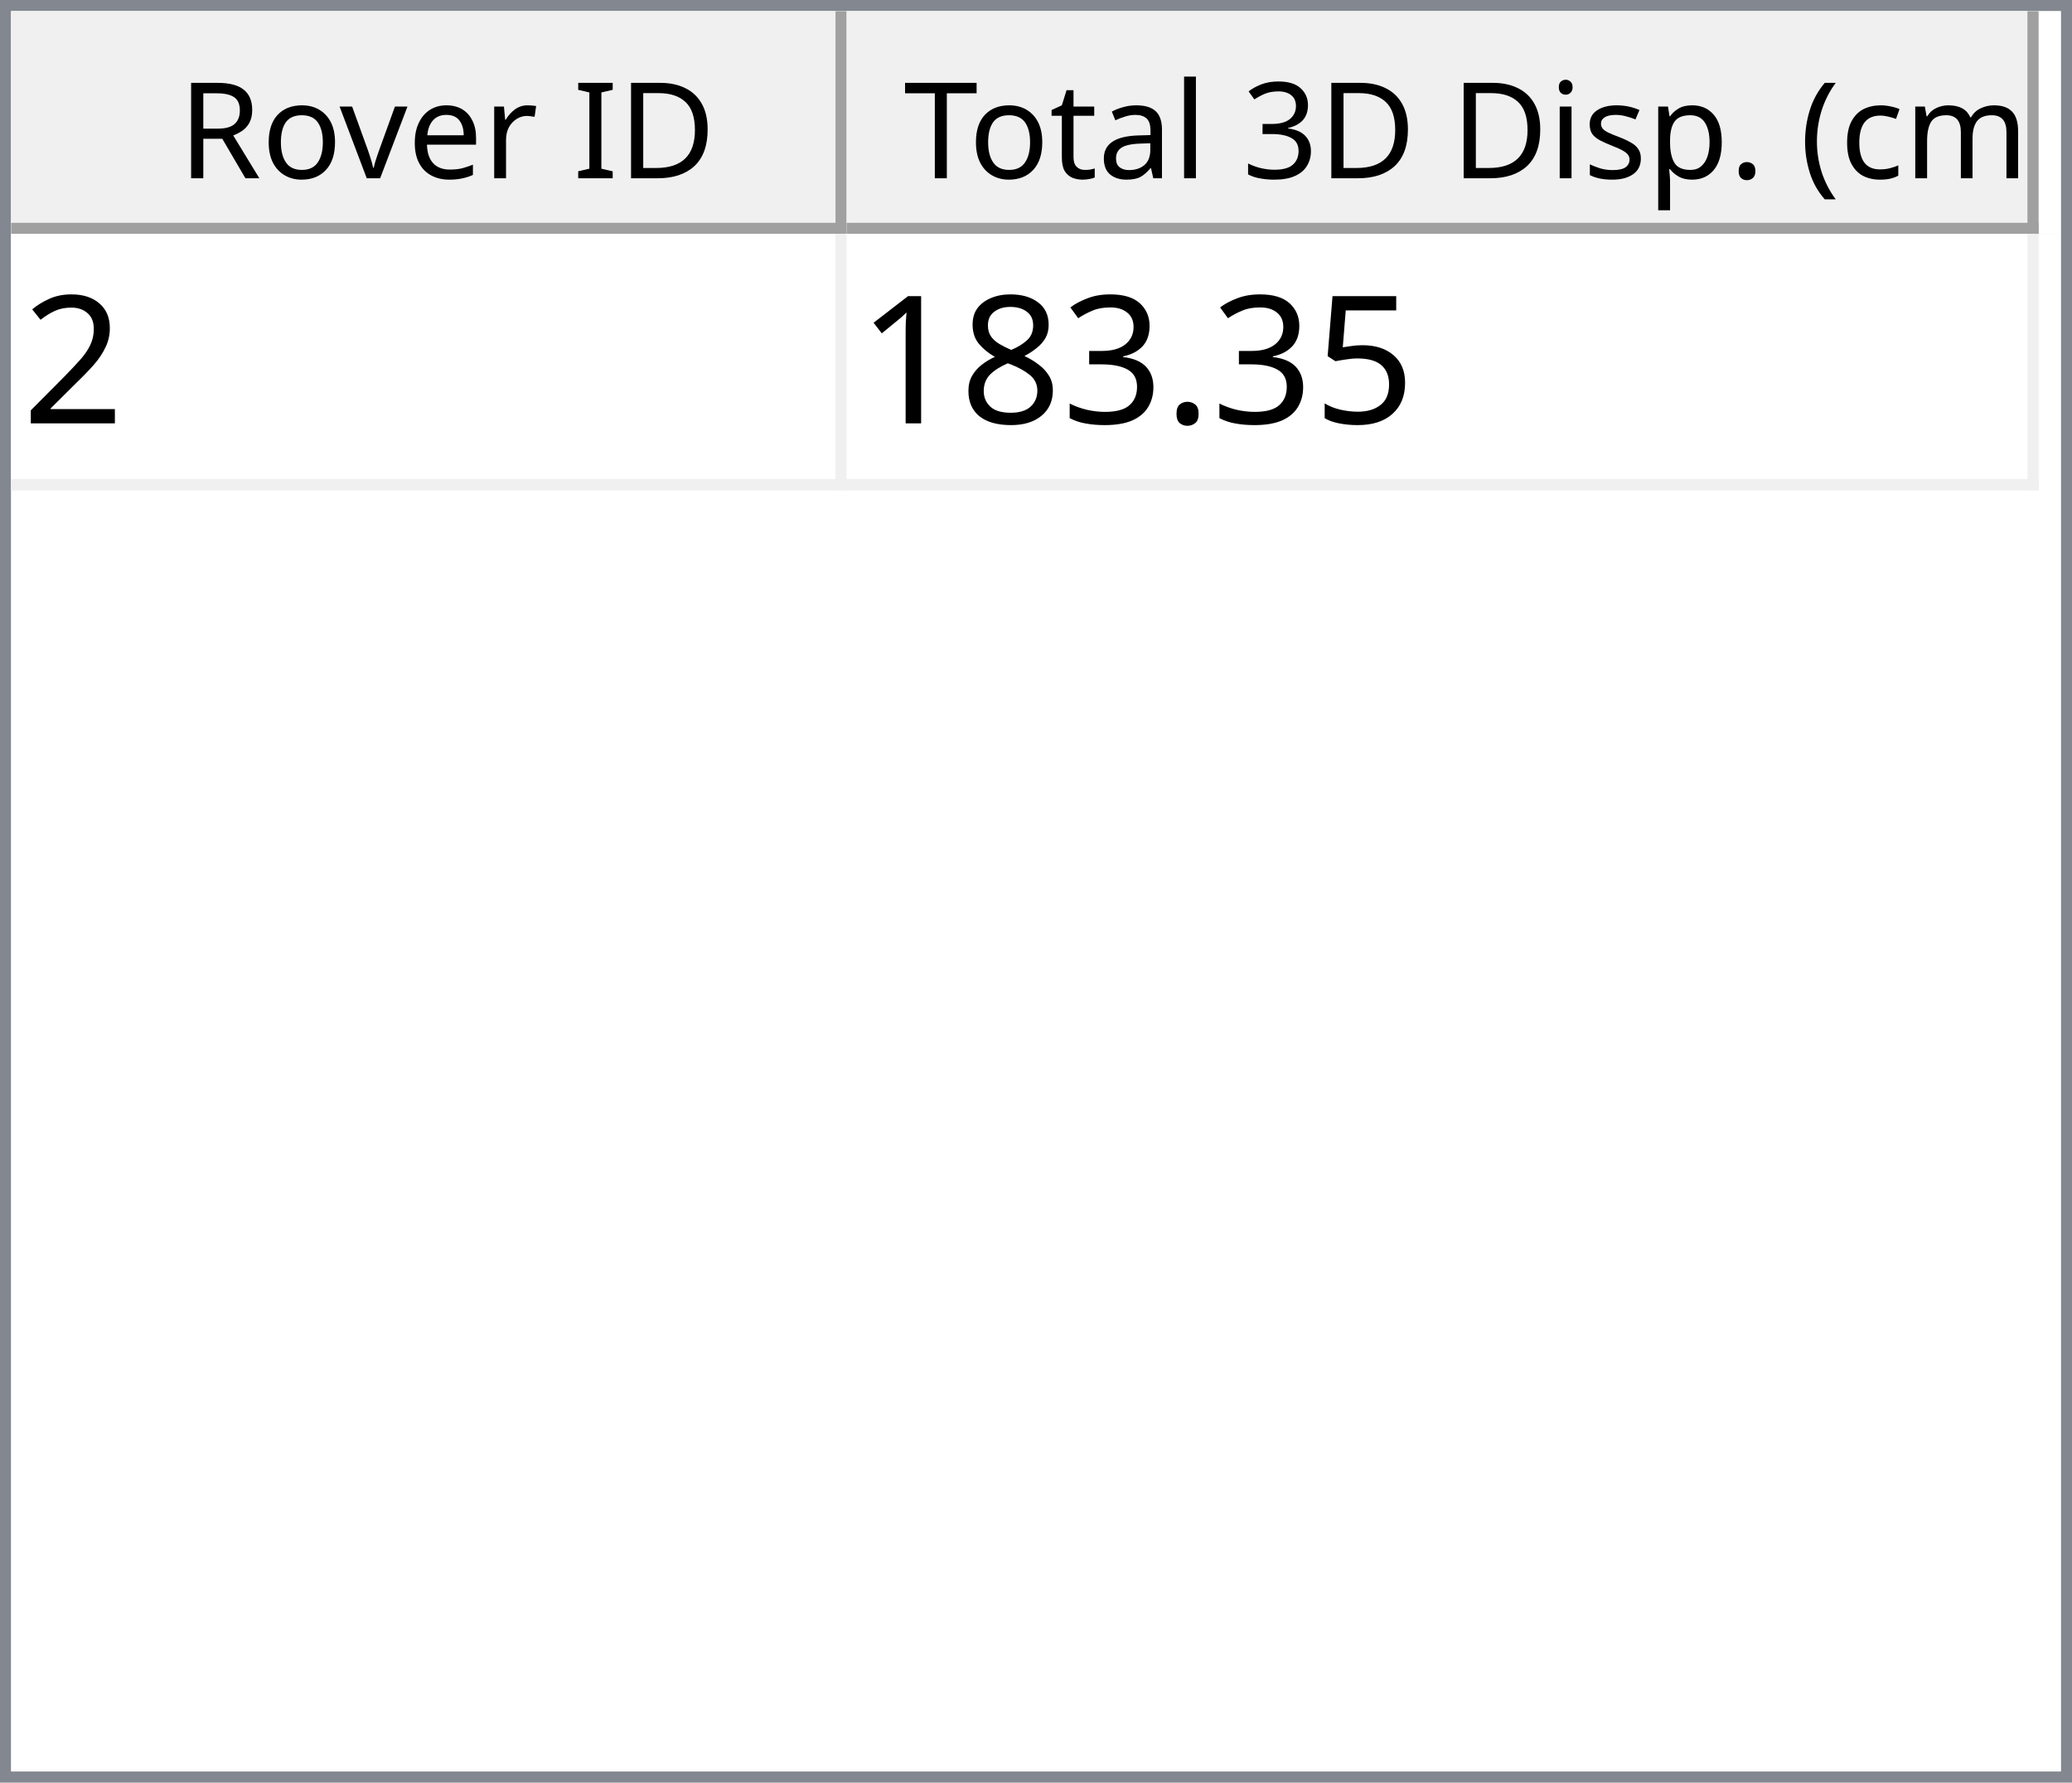
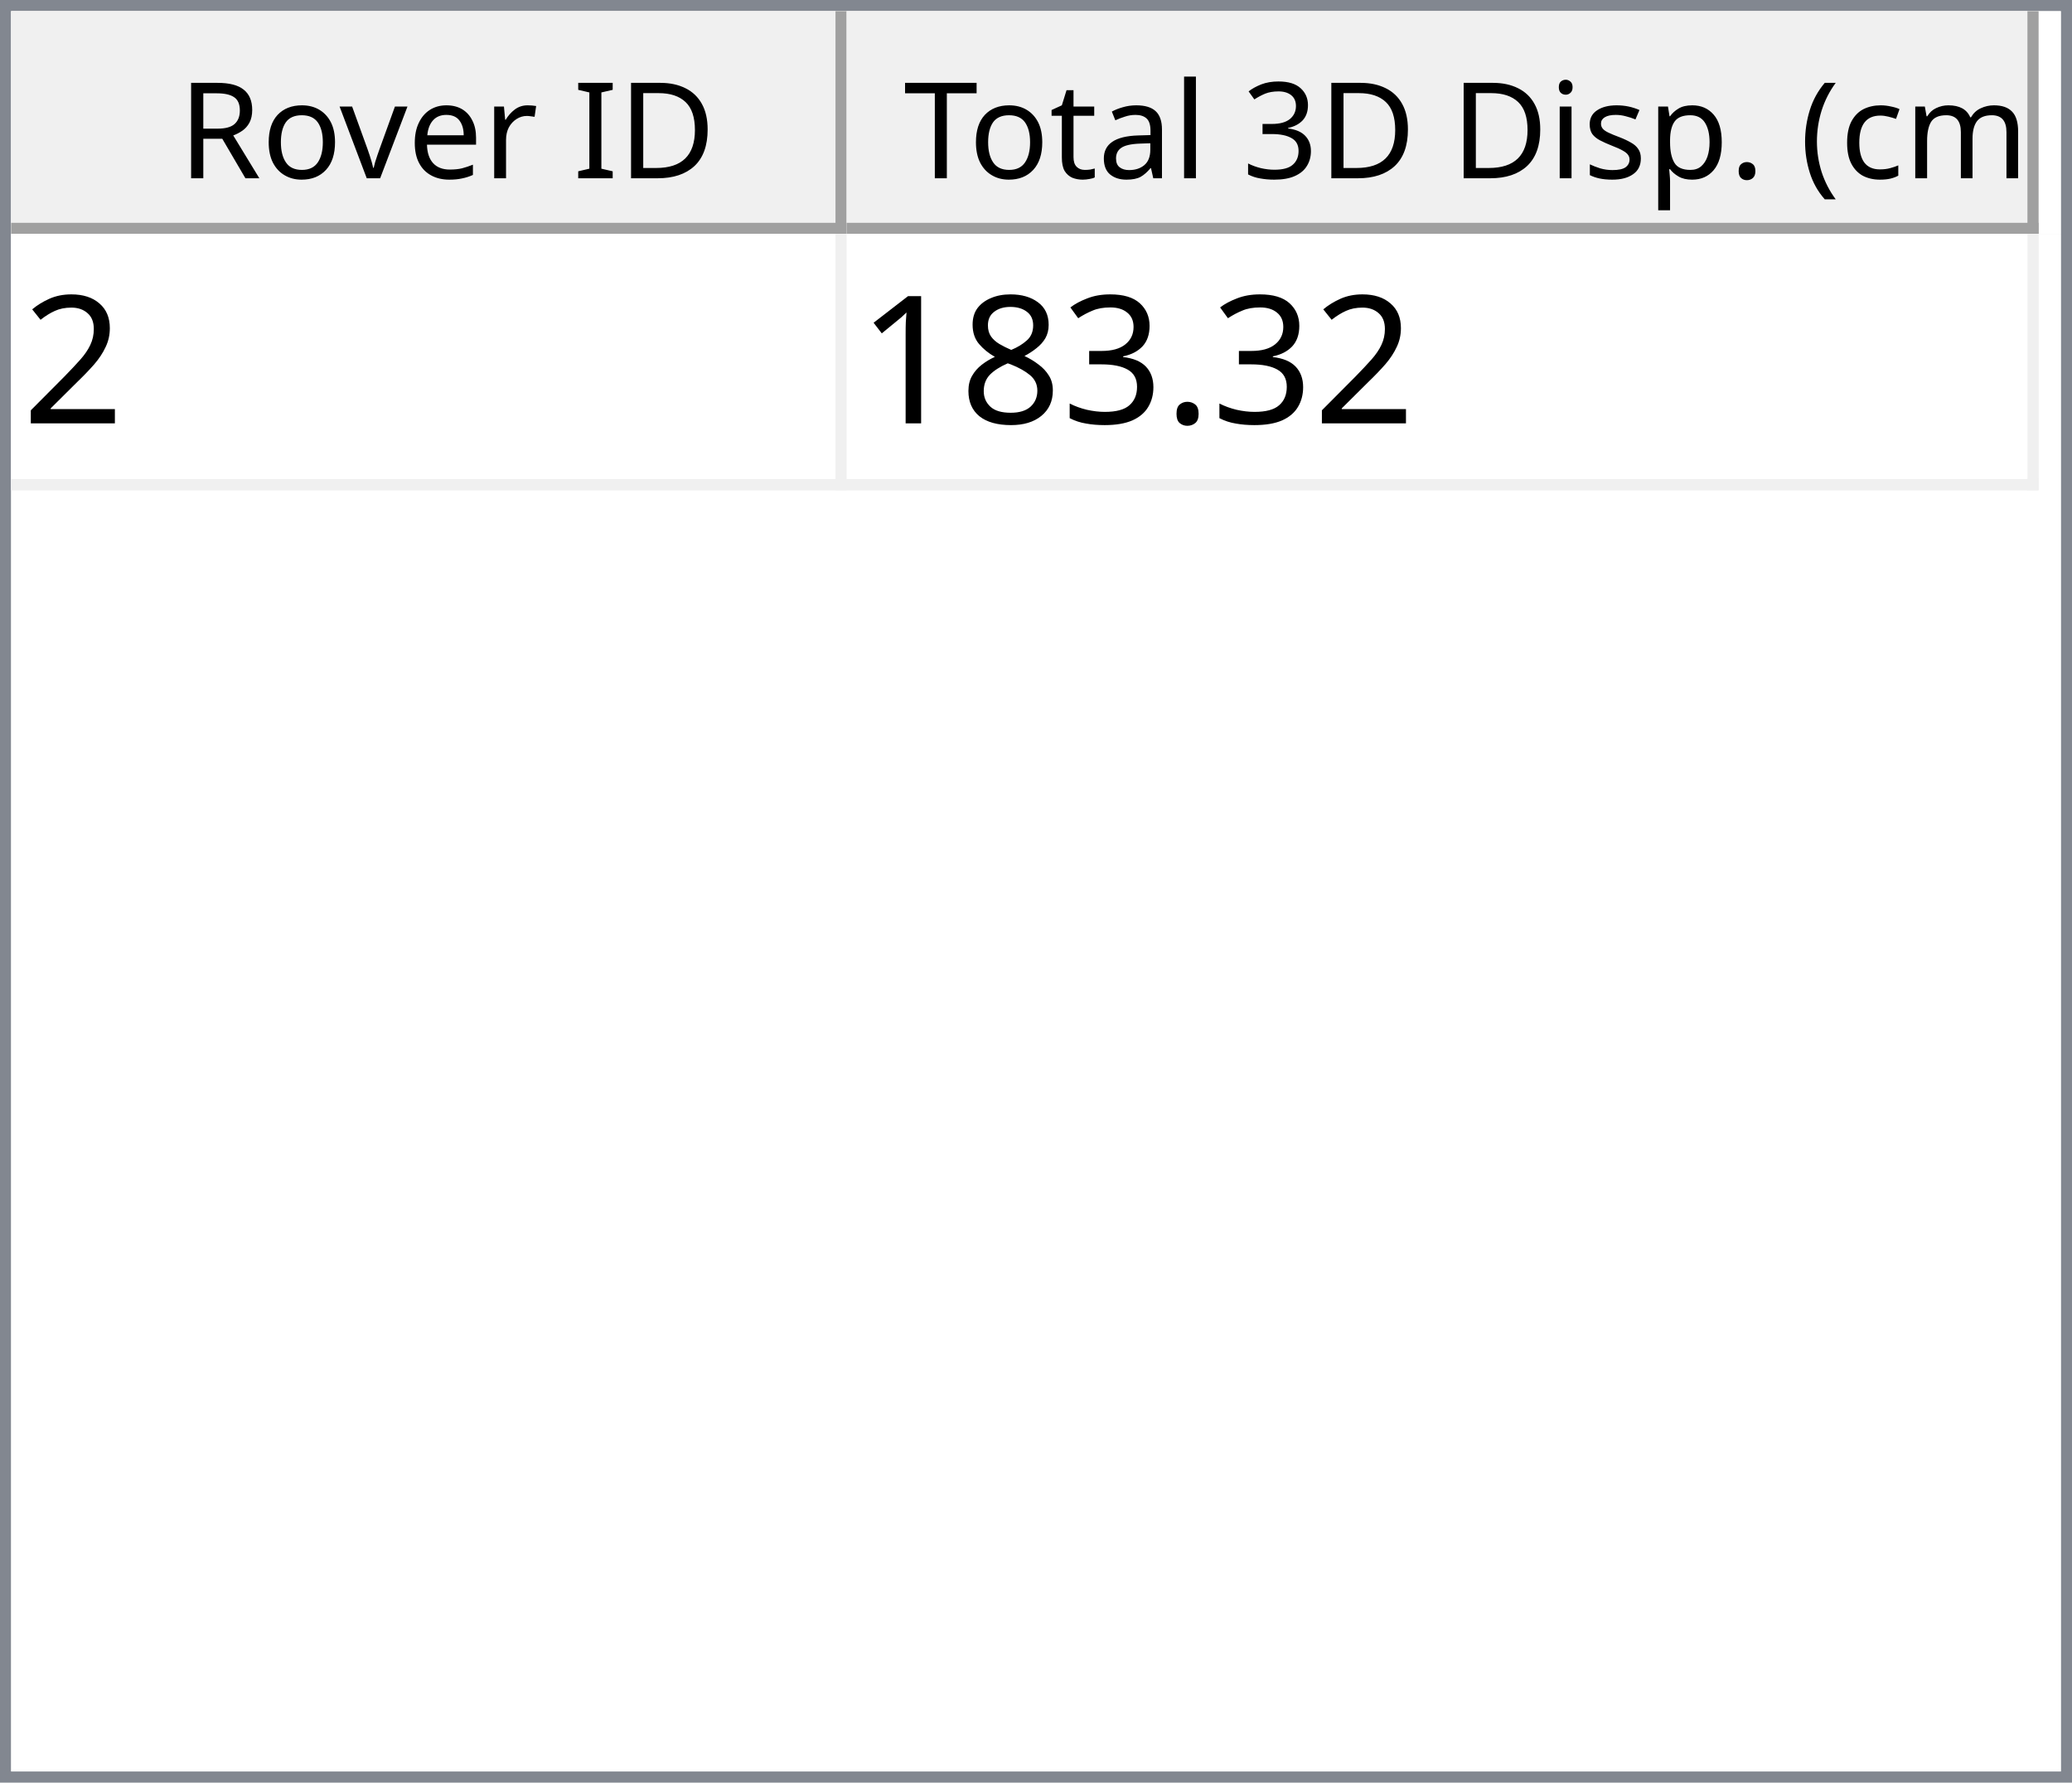
<svg xmlns="http://www.w3.org/2000/svg" style="fill-opacity:1; color-rendering:auto; color-interpolation:auto; text-rendering:auto; stroke:black; stroke-linecap:square; stroke-miterlimit:10; shape-rendering:auto; stroke-opacity:1; fill:black; stroke-dasharray:none; font-weight:normal; stroke-width:1; font-family:'Dialog'; font-style:normal; stroke-linejoin:miter; font-size:12px; stroke-dashoffset:0; image-rendering:auto;" width="186" height="160">
  <defs id="genericDefs" />
  <g>
    <defs id="defs1">
      <clipPath clipPathUnits="userSpaceOnUse" id="clipPath1">
        <path d="M0 0 L186 0 L186 160 L0 160 L0 0 Z" />
      </clipPath>
      <clipPath clipPathUnits="userSpaceOnUse" id="clipPath2">
        <path d="M0 0 L0 160 L186 160 L186 0 Z" />
      </clipPath>
      <clipPath clipPathUnits="userSpaceOnUse" id="clipPath3">
        <path d="M0 0 L0 20 L184 20 L184 0 Z" />
      </clipPath>
      <clipPath clipPathUnits="userSpaceOnUse" id="clipPath4">
        <path d="M0 0 L0 20 L75 20 L75 0 Z" />
      </clipPath>
      <clipPath clipPathUnits="userSpaceOnUse" id="clipPath5">
        <path d="M1 1 L1 19 L74 19 L74 1 Z" />
      </clipPath>
      <clipPath clipPathUnits="userSpaceOnUse" id="clipPath6">
        <path d="M0 0 L0 18 L73 18 L73 0 Z" />
      </clipPath>
      <clipPath clipPathUnits="userSpaceOnUse" id="clipPath7">
        <path d="M-0.5 -0.5 L-0.5 19.5 L74.5 19.5 L74.5 -0.5 Z" />
      </clipPath>
      <clipPath clipPathUnits="userSpaceOnUse" id="clipPath8">
        <path d="M0 0 L0 20 L107 20 L107 0 Z" />
      </clipPath>
      <clipPath clipPathUnits="userSpaceOnUse" id="clipPath9">
        <path d="M1 1 L1 19 L106 19 L106 1 Z" />
      </clipPath>
      <clipPath clipPathUnits="userSpaceOnUse" id="clipPath10">
        <path d="M0 0 L0 18 L105 18 L105 0 Z" />
      </clipPath>
      <clipPath clipPathUnits="userSpaceOnUse" id="clipPath11">
        <path d="M-0.5 -0.5 L-0.5 19.5 L106.5 19.5 L106.5 -0.5 Z" />
      </clipPath>
      <clipPath clipPathUnits="userSpaceOnUse" id="clipPath12">
        <path d="M0 0 L0 138 L184 138 L184 0 Z" />
      </clipPath>
      <clipPath clipPathUnits="userSpaceOnUse" id="clipPath13">
        <path d="M0 0 L0 23 L182 23 L182 0 Z" />
      </clipPath>
      <clipPath clipPathUnits="userSpaceOnUse" id="clipPath14">
        <path d="M-0.5 -0.5 L-0.5 22.5 L181.5 22.5 L181.5 -0.5 Z" />
      </clipPath>
      <clipPath clipPathUnits="userSpaceOnUse" id="clipPath15">
        <path d="M0 0 L0 22 L74 22 L74 0 Z" />
      </clipPath>
      <clipPath clipPathUnits="userSpaceOnUse" id="clipPath16">
        <path d="M0 0 L0 22 L106 22 L106 0 Z" />
      </clipPath>
      <font horiz-adv-x="64.551" id="font1">
        <font-face ascent="107.91" descent="25.098" units-per-em="100" style="font-style:normal; font-family:Segoe UI; font-weight:normal;" />
        <missing-glyph horiz-adv-x="64.551" d="M8.109 0 L8.109 68.266 L56.453 68.266 L56.453 0 L8.109 0 ZM15.328 7.234 L49.219 7.234 L49.219 61.031 L15.328 61.031 L15.328 7.234 Z" />
        <glyph unicode="D" horiz-adv-x="70.117" d="M9.188 0 L9.188 70.016 L28.516 70.016 Q65.531 70.016 65.531 35.891 Q65.531 19.672 55.25 9.836 Q44.969 0 27.734 0 L9.188 0 ZM17.391 62.594 L17.391 7.422 L27.828 7.422 Q41.609 7.422 49.273 14.797 Q56.938 22.172 56.938 35.688 Q56.938 62.594 28.328 62.594 L17.391 62.594 Z" />
        <glyph unicode="I" horiz-adv-x="26.611" d="M17.391 0 L9.188 0 L9.188 70.016 L17.391 70.016 L17.391 0 Z" />
        <glyph unicode=" " horiz-adv-x="27.393" d="" />
        <glyph unicode="r" horiz-adv-x="34.766" d="M34.188 41.891 Q32.078 43.5 28.125 43.5 Q23 43.5 19.555 38.672 Q16.109 33.844 16.109 25.484 L16.109 0 L8.109 0 L8.109 50 L16.109 50 L16.109 39.703 L16.312 39.703 Q18.016 44.969 21.531 47.922 Q25.047 50.875 29.391 50.875 Q32.516 50.875 34.188 50.203 L34.188 41.891 Z" />
        <glyph unicode="e" horiz-adv-x="52.295" d="M48.297 23 L12.984 23 Q13.188 14.656 17.484 10.109 Q21.781 5.562 29.297 5.562 Q37.75 5.562 44.828 11.141 L44.828 3.609 Q38.234 -1.172 27.391 -1.172 Q16.797 -1.172 10.742 5.641 Q4.688 12.453 4.688 24.812 Q4.688 36.469 11.305 43.82 Q17.922 51.172 27.734 51.172 Q37.547 51.172 42.922 44.828 Q48.297 38.484 48.297 27.203 L48.297 23 ZM40.094 29.781 Q40.047 36.719 36.75 40.578 Q33.453 44.438 27.594 44.438 Q21.922 44.438 17.969 40.383 Q14.016 36.328 13.094 29.781 L40.094 29.781 Z" />
        <glyph unicode="v" horiz-adv-x="47.9" d="M47.406 50 L27.484 0 L19.625 0 L0.688 50 L9.469 50 L22.172 13.672 Q23.578 9.672 23.922 6.688 L24.125 6.688 Q24.609 10.453 25.688 13.484 L38.969 50 L47.406 50 Z" />
        <glyph unicode="o" horiz-adv-x="58.594" d="M29 -1.172 Q17.922 -1.172 11.305 5.836 Q4.688 12.844 4.688 24.422 Q4.688 37.016 11.57 44.094 Q18.453 51.172 30.172 51.172 Q41.359 51.172 47.633 44.289 Q53.906 37.406 53.906 25.203 Q53.906 13.234 47.141 6.031 Q40.375 -1.172 29 -1.172 ZM29.594 44.438 Q21.875 44.438 17.383 39.188 Q12.891 33.938 12.891 24.703 Q12.891 15.828 17.43 10.695 Q21.969 5.562 29.594 5.562 Q37.359 5.562 41.531 10.594 Q45.703 15.625 45.703 24.906 Q45.703 34.281 41.531 39.359 Q37.359 44.438 29.594 44.438 Z" />
        <glyph unicode="R" horiz-adv-x="59.814" d="M59.375 0 L49.609 0 L37.891 19.625 Q36.281 22.359 34.766 24.289 Q33.25 26.219 31.664 27.438 Q30.078 28.656 28.25 29.219 Q26.422 29.781 24.125 29.781 L17.391 29.781 L17.391 0 L9.188 0 L9.188 70.016 L30.078 70.016 Q34.672 70.016 38.555 68.867 Q42.438 67.719 45.289 65.375 Q48.141 63.031 49.758 59.547 Q51.375 56.062 51.375 51.375 Q51.375 47.703 50.273 44.656 Q49.172 41.609 47.148 39.211 Q45.125 36.812 42.266 35.133 Q39.406 33.453 35.844 32.516 L35.844 32.328 Q37.594 31.547 38.891 30.547 Q40.188 29.547 41.359 28.18 Q42.531 26.812 43.68 25.078 Q44.828 23.344 46.234 21.047 L59.375 0 ZM17.391 62.594 L17.391 37.203 L28.516 37.203 Q31.594 37.203 34.203 38.133 Q36.812 39.062 38.719 40.797 Q40.625 42.531 41.703 45.047 Q42.781 47.562 42.781 50.688 Q42.781 56.297 39.141 59.445 Q35.5 62.594 28.609 62.594 L17.391 62.594 Z" />
        <glyph unicode=")" horiz-adv-x="30.176" d="M8.297 -15.922 L1.172 -15.922 Q16.406 2.344 16.406 26.812 Q16.406 51.469 1.078 70.016 L8.297 70.016 Q23.531 52.156 23.531 26.703 Q23.531 1.375 8.297 -15.922 Z" />
        <glyph unicode="m" horiz-adv-x="86.133" d="M79.109 0 L71.094 0 L71.094 28.719 Q71.094 37.016 68.531 40.727 Q65.969 44.438 59.906 44.438 Q54.781 44.438 51.195 39.75 Q47.609 35.062 47.609 28.516 L47.609 0 L39.594 0 L39.594 29.688 Q39.594 44.438 28.219 44.438 Q22.953 44.438 19.531 40.016 Q16.109 35.594 16.109 28.516 L16.109 0 L8.109 0 L8.109 50 L16.109 50 L16.109 42.094 L16.312 42.094 Q21.625 51.172 31.844 51.172 Q36.969 51.172 40.773 48.312 Q44.578 45.453 46 40.828 Q51.562 51.172 62.594 51.172 Q79.109 51.172 79.109 30.812 L79.109 0 Z" />
        <glyph unicode="c" horiz-adv-x="46.191" d="M42.188 2.297 Q36.422 -1.172 28.516 -1.172 Q17.828 -1.172 11.258 5.789 Q4.688 12.75 4.688 23.828 Q4.688 36.188 11.766 43.68 Q18.844 51.172 30.672 51.172 Q37.25 51.172 42.281 48.734 L42.281 40.531 Q36.719 44.438 30.375 44.438 Q22.703 44.438 17.797 38.945 Q12.891 33.453 12.891 24.516 Q12.891 15.719 17.508 10.641 Q22.125 5.562 29.891 5.562 Q36.422 5.562 42.188 9.906 L42.188 2.297 Z" />
        <glyph unicode="(" horiz-adv-x="30.176" d="M29.109 -15.922 L21.969 -15.922 Q6.844 1.375 6.844 26.703 Q6.844 52.156 21.969 70.016 L29.203 70.016 Q13.875 51.469 13.875 26.812 Q13.875 2.344 29.109 -15.922 Z" />
        <glyph unicode="." horiz-adv-x="21.68" d="M10.891 -1.078 Q8.641 -1.078 7.055 0.539 Q5.469 2.156 5.469 4.391 Q5.469 6.641 7.055 8.273 Q8.641 9.906 10.891 9.906 Q13.188 9.906 14.797 8.273 Q16.406 6.641 16.406 4.391 Q16.406 2.156 14.797 0.539 Q13.188 -1.078 10.891 -1.078 Z" />
        <glyph unicode="p" horiz-adv-x="58.789" d="M16.312 7.234 L16.109 7.234 L16.109 -23 L8.109 -23 L8.109 50 L16.109 50 L16.109 41.219 L16.312 41.219 Q22.219 51.172 33.594 51.172 Q43.266 51.172 48.688 44.461 Q54.109 37.75 54.109 26.469 Q54.109 13.922 48 6.375 Q41.891 -1.172 31.297 -1.172 Q21.578 -1.172 16.312 7.234 ZM16.109 27.391 L16.109 20.406 Q16.109 14.203 20.141 9.883 Q24.172 5.562 30.375 5.562 Q37.641 5.562 41.773 11.133 Q45.906 16.703 45.906 26.609 Q45.906 34.969 42.047 39.703 Q38.188 44.438 31.594 44.438 Q24.609 44.438 20.359 39.578 Q16.109 34.719 16.109 27.391 Z" />
        <glyph unicode="s" horiz-adv-x="42.432" d="M5.078 1.812 L5.078 10.406 Q11.625 5.562 19.484 5.562 Q30.031 5.562 30.031 12.594 Q30.031 14.594 29.125 15.992 Q28.219 17.391 26.68 18.461 Q25.141 19.531 23.07 20.383 Q21 21.234 18.609 22.172 Q15.281 23.484 12.766 24.828 Q10.25 26.172 8.57 27.859 Q6.891 29.547 6.031 31.695 Q5.172 33.844 5.172 36.719 Q5.172 40.234 6.789 42.945 Q8.406 45.656 11.086 47.484 Q13.766 49.312 17.211 50.242 Q20.656 51.172 24.312 51.172 Q30.812 51.172 35.938 48.922 L35.938 40.828 Q30.422 44.438 23.25 44.438 Q21 44.438 19.195 43.922 Q17.391 43.406 16.094 42.477 Q14.797 41.547 14.086 40.258 Q13.375 38.969 13.375 37.406 Q13.375 35.453 14.086 34.133 Q14.797 32.812 16.164 31.789 Q17.531 30.766 19.484 29.938 Q21.438 29.109 23.922 28.125 Q27.25 26.859 29.883 25.516 Q32.516 24.172 34.375 22.484 Q36.234 20.797 37.234 18.602 Q38.234 16.406 38.234 13.375 Q38.234 9.672 36.602 6.938 Q34.969 4.203 32.234 2.398 Q29.5 0.594 25.93 -0.289 Q22.359 -1.172 18.453 -1.172 Q10.75 -1.172 5.078 1.812 Z" />
        <glyph unicode="i" horiz-adv-x="24.219" d="M12.203 62.703 Q10.062 62.703 8.547 64.164 Q7.031 65.625 7.031 67.875 Q7.031 70.125 8.547 71.609 Q10.062 73.094 12.203 73.094 Q14.406 73.094 15.945 71.609 Q17.484 70.125 17.484 67.875 Q17.484 65.719 15.945 64.211 Q14.406 62.703 12.203 62.703 ZM16.109 0 L8.109 0 L8.109 50 L16.109 50 L16.109 0 Z" />
        <glyph unicode="3" horiz-adv-x="53.906" d="M46.531 19.828 Q46.531 15.094 44.75 11.211 Q42.969 7.328 39.719 4.57 Q36.469 1.812 31.93 0.297 Q27.391 -1.219 21.922 -1.219 Q11.922 -1.219 6 2.594 L6 11.188 Q13.094 5.609 22.219 5.609 Q25.875 5.609 28.828 6.539 Q31.781 7.469 33.906 9.227 Q36.031 10.984 37.18 13.477 Q38.328 15.969 38.328 19.094 Q38.328 32.812 18.797 32.812 L12.984 32.812 L12.984 39.594 L18.5 39.594 Q35.797 39.594 35.797 52.484 Q35.797 64.406 22.609 64.406 Q15.188 64.406 8.688 59.422 L8.688 67.188 Q15.375 71.188 24.609 71.188 Q29 71.188 32.57 69.969 Q36.141 68.75 38.68 66.555 Q41.219 64.359 42.609 61.281 Q44 58.203 44 54.5 Q44 40.672 30.031 36.719 L30.031 36.531 Q33.594 36.141 36.625 34.797 Q39.656 33.453 41.852 31.305 Q44.047 29.156 45.289 26.25 Q46.531 23.344 46.531 19.828 Z" />
        <glyph unicode="l" horiz-adv-x="24.219" d="M16.109 0 L8.109 0 L8.109 74.031 L16.109 74.031 L16.109 0 Z" />
        <glyph unicode="a" horiz-adv-x="50.879" d="M43.891 0 L35.891 0 L35.891 7.812 L35.688 7.812 Q30.469 -1.172 20.312 -1.172 Q12.844 -1.172 8.617 2.781 Q4.391 6.734 4.391 13.281 Q4.391 27.297 20.906 29.594 L35.891 31.688 Q35.891 44.438 25.594 44.438 Q16.547 44.438 9.281 38.281 L9.281 46.484 Q16.656 51.172 26.266 51.172 Q43.891 51.172 43.891 32.516 L43.891 0 ZM35.891 25.297 L23.828 23.641 Q18.266 22.859 15.43 20.875 Q12.594 18.891 12.594 13.875 Q12.594 10.203 15.211 7.883 Q17.828 5.562 22.172 5.562 Q28.125 5.562 32.008 9.742 Q35.891 13.922 35.891 20.312 L35.891 25.297 Z" />
        <glyph unicode="t" horiz-adv-x="33.887" d="M31.297 0.484 Q28.469 -1.078 23.828 -1.078 Q10.688 -1.078 10.688 13.578 L10.688 43.172 L2.094 43.172 L2.094 50 L10.688 50 L10.688 62.203 L18.703 64.797 L18.703 50 L31.297 50 L31.297 43.172 L18.703 43.172 L18.703 14.984 Q18.703 9.969 20.414 7.82 Q22.125 5.672 26.078 5.672 Q29.109 5.672 31.297 7.328 L31.297 0.484 Z" />
        <glyph unicode="T" horiz-adv-x="52.393" d="M50.594 62.594 L30.375 62.594 L30.375 0 L22.172 0 L22.172 62.594 L2 62.594 L2 70.016 L50.594 70.016 L50.594 62.594 Z" />
      </font>
      <font horiz-adv-x="75.0" id="font2">
        <font-face ascent="100.537" descent="21.973" units-per-em="100" style="font-style:normal; font-family:sans-serif; font-weight:normal;" />
        <missing-glyph horiz-adv-x="75.0" d="M12.5 0 L12.5 62.5 L62.5 62.5 L62.5 0 L12.5 0 ZM14.062 1.562 L60.938 1.562 L60.938 60.938 L14.062 60.938 L14.062 1.562 Z" />
        <glyph unicode="2" horiz-adv-x="55.615" d="M50.344 8.453 L50.344 0 L3.031 0 Q2.938 3.172 4.047 6.109 Q5.859 10.938 9.836 15.625 Q13.812 20.312 21.344 26.469 Q33.016 36.031 37.117 41.625 Q41.219 47.219 41.219 52.203 Q41.219 57.422 37.477 61.008 Q33.734 64.594 27.734 64.594 Q21.391 64.594 17.578 60.789 Q13.766 56.984 13.719 50.25 L4.688 51.172 Q5.609 61.281 11.664 66.578 Q17.719 71.875 27.938 71.875 Q38.234 71.875 44.242 66.164 Q50.25 60.453 50.25 52 Q50.25 47.703 48.492 43.555 Q46.734 39.406 42.656 34.812 Q38.578 30.219 29.109 22.219 Q21.188 15.578 18.945 13.211 Q16.703 10.844 15.234 8.453 L50.344 8.453 Z" />
-         <glyph unicode="5" horiz-adv-x="55.615" d="M4.156 18.75 L13.375 19.531 Q14.406 12.797 18.141 9.398 Q21.875 6 27.156 6 Q33.5 6 37.891 10.789 Q42.281 15.578 42.281 23.484 Q42.281 31 38.062 35.352 Q33.844 39.703 27 39.703 Q22.75 39.703 19.336 37.773 Q15.922 35.844 13.969 32.766 L5.719 33.844 L12.641 70.609 L48.25 70.609 L48.25 62.203 L19.672 62.203 L15.828 42.969 Q22.266 47.469 29.344 47.469 Q38.719 47.469 45.164 40.969 Q51.609 34.469 51.609 24.266 Q51.609 14.547 45.953 7.469 Q39.062 -1.219 27.156 -1.219 Q17.391 -1.219 11.211 4.25 Q5.031 9.719 4.156 18.75 Z" />
        <glyph unicode="." horiz-adv-x="27.783" d="M9.078 0 L9.078 10.016 L19.094 10.016 L19.094 0 L9.078 0 Z" />
        <glyph unicode="3" horiz-adv-x="55.615" d="M4.203 18.891 L12.984 20.062 Q14.5 12.594 18.141 9.297 Q21.781 6 27 6 Q33.203 6 37.477 10.297 Q41.75 14.594 41.75 20.953 Q41.75 27 37.797 30.93 Q33.844 34.859 27.734 34.859 Q25.25 34.859 21.531 33.891 L22.516 41.609 Q23.391 41.5 23.922 41.5 Q29.547 41.5 34.039 44.43 Q38.531 47.359 38.531 53.469 Q38.531 58.297 35.258 61.477 Q31.984 64.656 26.812 64.656 Q21.688 64.656 18.266 61.43 Q14.844 58.203 13.875 51.766 L5.078 53.328 Q6.688 62.156 12.398 67.016 Q18.109 71.875 26.609 71.875 Q32.469 71.875 37.398 69.359 Q42.328 66.844 44.945 62.5 Q47.562 58.156 47.562 53.266 Q47.562 48.641 45.07 44.828 Q42.578 41.016 37.703 38.766 Q44.047 37.312 47.562 32.695 Q51.078 28.078 51.078 21.141 Q51.078 11.766 44.242 5.25 Q37.406 -1.266 26.953 -1.266 Q17.531 -1.266 11.305 4.352 Q5.078 9.969 4.203 18.891 Z" />
        <glyph unicode="8" horiz-adv-x="55.615" d="M17.672 38.812 Q12.203 40.828 9.57 44.539 Q6.938 48.25 6.938 53.422 Q6.938 61.234 12.555 66.555 Q18.172 71.875 27.484 71.875 Q36.859 71.875 42.578 66.43 Q48.297 60.984 48.297 53.172 Q48.297 48.188 45.68 44.508 Q43.062 40.828 37.75 38.812 Q44.344 36.672 47.781 31.883 Q51.219 27.094 51.219 20.453 Q51.219 11.281 44.727 5.031 Q38.234 -1.219 27.641 -1.219 Q17.047 -1.219 10.547 5.055 Q4.047 11.328 4.047 20.703 Q4.047 27.688 7.594 32.398 Q11.141 37.109 17.672 38.812 ZM15.922 53.719 Q15.922 48.641 19.195 45.414 Q22.469 42.188 27.688 42.188 Q32.766 42.188 36.016 45.383 Q39.266 48.578 39.266 53.219 Q39.266 58.062 35.914 61.359 Q32.562 64.656 27.594 64.656 Q22.562 64.656 19.242 61.43 Q15.922 58.203 15.922 53.719 ZM13.094 20.656 Q13.094 16.891 14.875 13.375 Q16.656 9.859 20.172 7.93 Q23.688 6 27.734 6 Q34.031 6 38.133 10.055 Q42.234 14.109 42.234 20.359 Q42.234 26.703 38.016 30.859 Q33.797 35.016 27.438 35.016 Q21.234 35.016 17.164 30.914 Q13.094 26.812 13.094 20.656 Z" />
        <glyph unicode="1" horiz-adv-x="55.615" d="M37.25 0 L28.469 0 L28.469 56 Q25.297 52.984 20.141 49.953 Q14.984 46.922 10.891 45.406 L10.891 53.906 Q18.266 57.375 23.781 62.305 Q29.297 67.234 31.594 71.875 L37.25 71.875 L37.25 0 Z" />
      </font>
    </defs>
    <g style="fill:white; stroke:white;">
      <rect x="0" y="0" width="186" style="clip-path:url(#clipPath1); stroke:none;" height="160" />
    </g>
    <g style="fill:white; text-rendering:optimizeSpeed; color-rendering:optimizeSpeed; image-rendering:optimizeSpeed; shape-rendering:crispEdges; stroke:white; color-interpolation:sRGB;">
      <rect x="0" width="186" height="160" y="0" style="stroke:none;" />
      <path style="stroke:none;" d="M0 160 L186 160 L186 0 L0 0 Z" />
    </g>
    <g style="fill:rgb(240,240,240); font-family:'Segoe UI'; stroke:rgb(240,240,240);">
      <rect x="0" y="0" width="186" style="clip-path:url(#clipPath2); stroke:none;" height="160" />
    </g>
    <g style="fill:rgb(130,135,144); font-family:'Segoe UI'; stroke:rgb(130,135,144);">
      <path d="M0 0 L186 0 L186 160 L0 160 L0 0 ZM1 1 L185 1 L185 159 L1 159 L1 1 Z" style="fill-rule:evenodd; clip-path:url(#clipPath2); stroke:none;" />
    </g>
    <g style="fill:white; font-family:'Segoe UI'; stroke:white;" transform="translate(1,1)">
      <rect x="0" y="0" width="184" style="clip-path:url(#clipPath3); stroke:none;" height="20" />
    </g>
    <g style="fill:rgb(240,240,240); font-family:'Segoe UI'; stroke:rgb(240,240,240);" transform="translate(1,1)">
      <rect x="0" y="0" width="75" style="clip-path:url(#clipPath4); stroke:none;" height="20" />
    </g>
    <g style="font-family:'Segoe UI';" transform="translate(2,2)">
      <text x="14" xml:space="preserve" y="14" style="clip-path:url(#clipPath6); stroke:none;">Rover ID</text>
    </g>
    <g style="fill:rgb(160,160,160); font-family:'Segoe UI'; stroke:rgb(160,160,160); stroke-linejoin:bevel;" transform="translate(1.5,1.5)">
      <line x1="74" x2="74" y1="0" style="fill:none; clip-path:url(#clipPath7);" y2="19" />
    </g>
    <g style="fill:rgb(160,160,160); font-family:'Segoe UI'; stroke:rgb(160,160,160); stroke-linejoin:bevel;" transform="matrix(1,0,0,1,1,1) translate(0.5,0.5)">
      <line x1="0" x2="74" y1="19" style="fill:none; clip-path:url(#clipPath7);" y2="19" />
    </g>
    <g style="fill:rgb(240,240,240); font-family:'Segoe UI'; stroke:rgb(240,240,240);" transform="translate(76,1)">
      <rect x="0" y="0" width="107" style="clip-path:url(#clipPath8); stroke:none;" height="20" />
    </g>
    <g style="font-family:'Segoe UI';" transform="translate(77,2)">
      <text x="1" xml:space="preserve" y="14" style="clip-path:url(#clipPath10); stroke:none;"> Total 3D Disp. (cm)</text>
    </g>
    <g style="fill:rgb(160,160,160); font-family:'Segoe UI'; stroke:rgb(160,160,160); stroke-linejoin:bevel;" transform="translate(76.5,1.5)">
      <line x1="106" x2="106" y1="0" style="fill:none; clip-path:url(#clipPath11);" y2="19" />
    </g>
    <g style="fill:rgb(160,160,160); font-family:'Segoe UI'; stroke:rgb(160,160,160); stroke-linejoin:bevel;" transform="matrix(1,0,0,1,76,1) translate(0.5,0.5)">
      <line x1="0" x2="106" y1="19" style="fill:none; clip-path:url(#clipPath11);" y2="19" />
    </g>
    <g style="fill:white; font-family:'Segoe UI'; stroke:white;" transform="translate(1,21)">
      <rect x="0" y="0" width="184" style="clip-path:url(#clipPath12); stroke:none;" height="138" />
    </g>
    <g style="fill:rgb(240,240,240); font-size:16px; font-family:sans-serif; stroke:rgb(240,240,240);" transform="translate(1,21)">
      <rect x="0" y="0" width="182" style="clip-path:url(#clipPath13); stroke:none;" height="23" />
      <line transform="translate(0.5,0.5)" x1="0" x2="181" y1="22" style="clip-path:url(#clipPath14); fill:none; stroke-linejoin:bevel;" y2="22" />
    </g>
    <g transform="matrix(1,0,0,1,1,21) translate(0.5,0.5)" style="fill:rgb(240,240,240); font-size:16px; font-family:sans-serif; stroke:rgb(240,240,240); stroke-linejoin:bevel;">
      <line x1="74" x2="74" y1="0" style="fill:none; clip-path:url(#clipPath14);" y2="22" />
    </g>
    <g transform="matrix(1,0,0,1,1,21) translate(0.5,0.5)" style="fill:rgb(240,240,240); font-size:16px; font-family:sans-serif; stroke:rgb(240,240,240); stroke-linejoin:bevel;">
      <line x1="181" x2="181" y1="0" style="fill:none; clip-path:url(#clipPath14);" y2="22" />
    </g>
    <g style="fill:white; font-size:16px; font-family:sans-serif; stroke:white;" transform="matrix(1,0,0,1,1,21)">
      <rect x="0" y="0" width="74" style="clip-path:url(#clipPath15); stroke:none;" height="22" />
      <text x="1" y="17" style="fill:black; clip-path:url(#clipPath15); stroke:none;" xml:space="preserve">2</text>
    </g>
    <g style="fill:white; font-size:16px; font-family:sans-serif; stroke:white;" transform="matrix(1,0,0,1,1,21) translate(75,0)">
      <rect x="0" y="0" width="106" style="clip-path:url(#clipPath16); stroke:none;" height="22" />
-       <text x="1" y="17" style="fill:black; clip-path:url(#clipPath16); stroke:none;" xml:space="preserve">183.35</text>
+       <text x="1" y="17" style="fill:black; clip-path:url(#clipPath16); stroke:none;" xml:space="preserve">183.32</text>
    </g>
  </g>
</svg>
